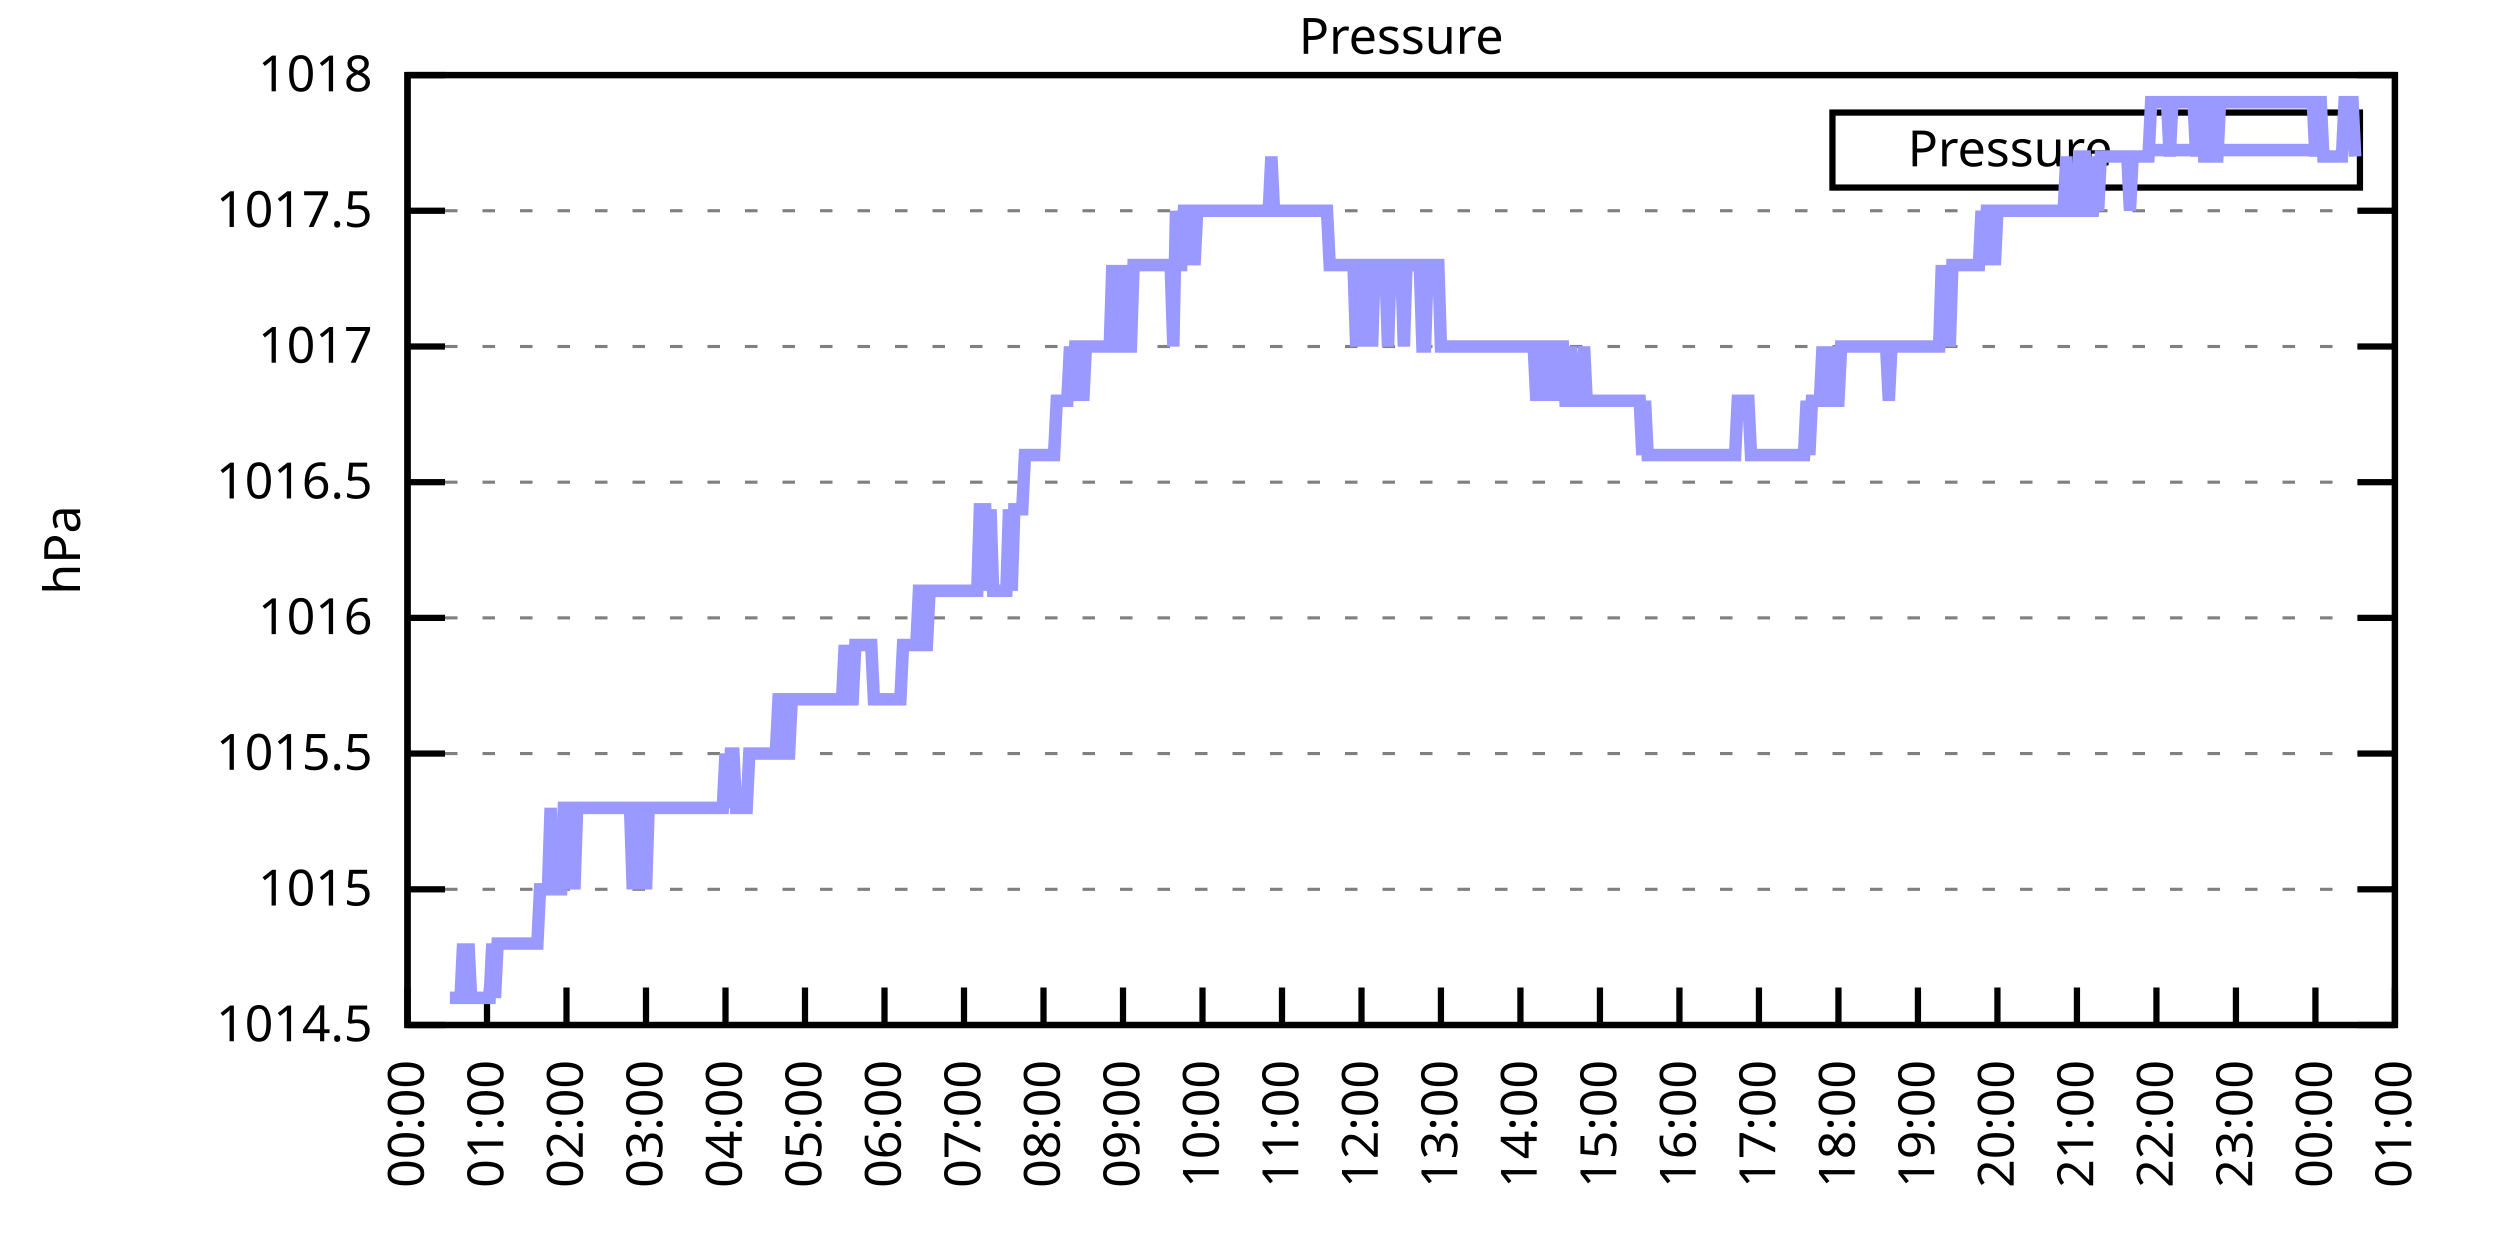
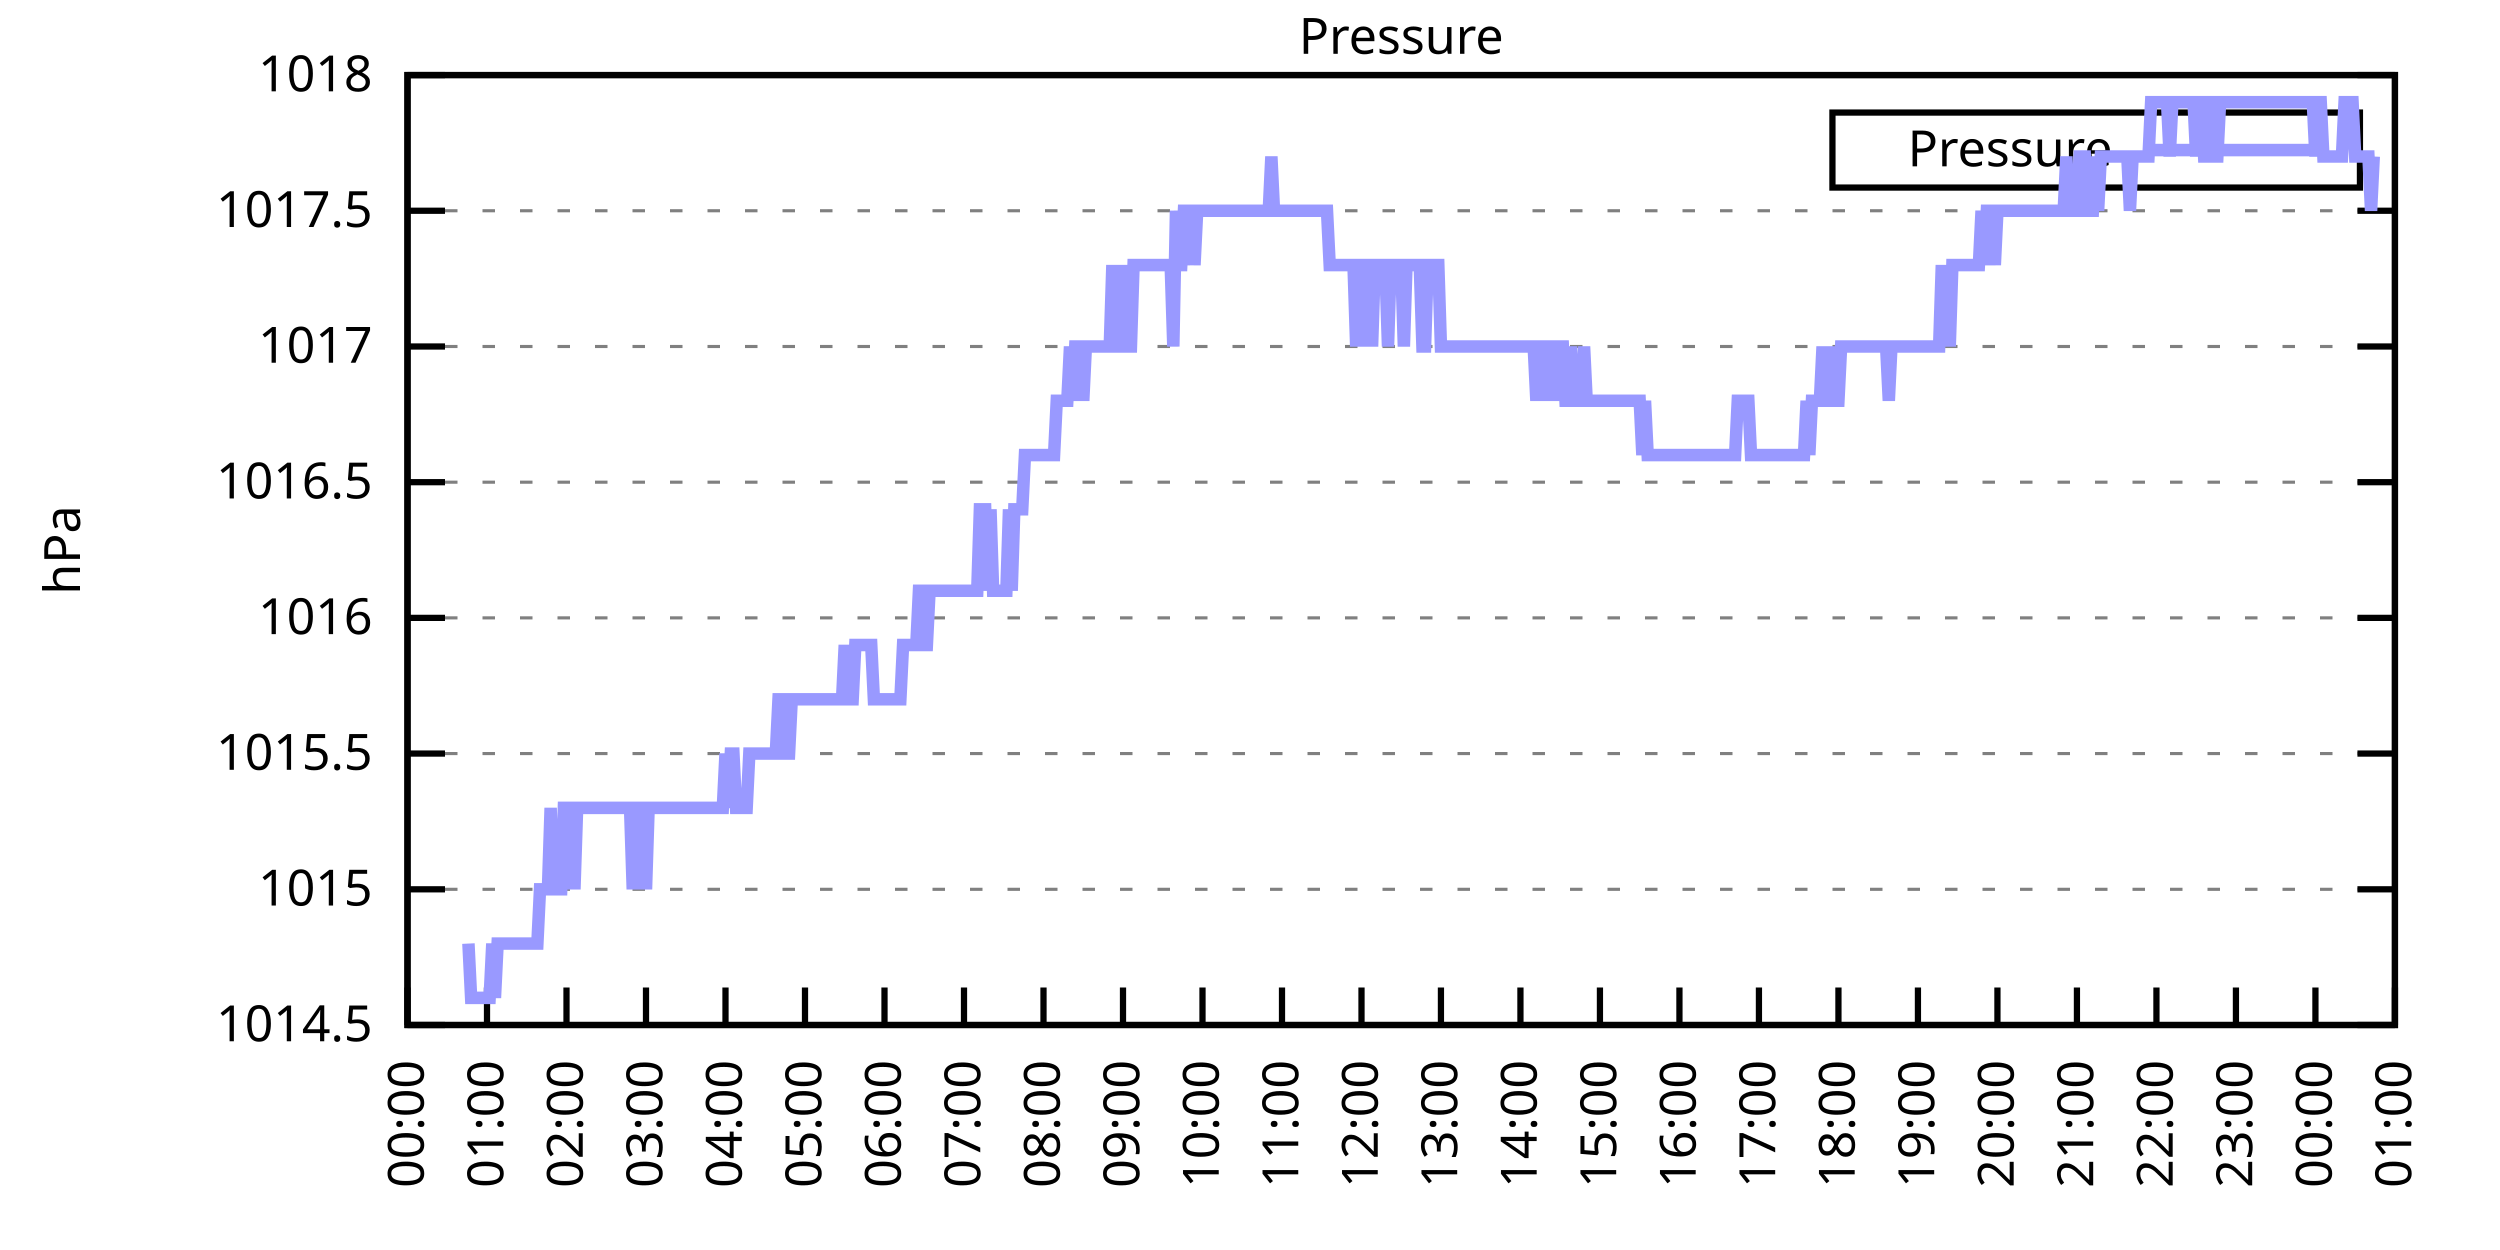
<svg xmlns="http://www.w3.org/2000/svg" xmlns:xlink="http://www.w3.org/1999/xlink" width="400" height="200" viewBox="0 0 400 200">
  <g id="gnuplot_canvas">
    <rect x="0" y="0" width="400" height="200" fill="none" />
    <defs>
      <circle id="gpDot" r="0.5" stroke-width="0.5" stroke="currentColor" />
      <path id="gpPt0" stroke-width="0.333" stroke="currentColor" d="M-1,0 h2 M0,-1 v2" />
      <path id="gpPt1" stroke-width="0.333" stroke="currentColor" d="M-1,-1 L1,1 M1,-1 L-1,1" />
      <path id="gpPt2" stroke-width="0.333" stroke="currentColor" d="M-1,0 L1,0 M0,-1 L0,1 M-1,-1 L1,1 M-1,1 L1,-1" />
      <rect id="gpPt3" stroke-width="0.333" stroke="currentColor" x="-1" y="-1" width="2" height="2" />
      <rect id="gpPt4" stroke-width="0.333" stroke="currentColor" fill="currentColor" x="-1" y="-1" width="2" height="2" />
      <circle id="gpPt5" stroke-width="0.333" stroke="currentColor" cx="0" cy="0" r="1" />
      <use xlink:href="#gpPt5" id="gpPt6" fill="currentColor" stroke="none" />
      <path id="gpPt7" stroke-width="0.333" stroke="currentColor" d="M0,-1.33 L-1.33,0.67 L1.33,0.67 z" />
      <use xlink:href="#gpPt7" id="gpPt8" fill="currentColor" stroke="none" />
      <use xlink:href="#gpPt7" id="gpPt9" stroke="currentColor" transform="rotate(180)" />
      <use xlink:href="#gpPt9" id="gpPt10" fill="currentColor" stroke="none" />
      <use xlink:href="#gpPt3" id="gpPt11" stroke="currentColor" transform="rotate(45)" />
      <use xlink:href="#gpPt11" id="gpPt12" fill="currentColor" stroke="none" />
      <path id="gpPt13" stroke-width="0.333" stroke="currentColor" d="M0,1.330 L1.265,0.411 L0.782,-1.067 L-0.782,-1.076 L-1.265,0.411 z" />
      <use xlink:href="#gpPt13" id="gpPt14" fill="currentColor" stroke="none" />
      <filter id="textbox" filterUnits="objectBoundingBox" x="0" y="0" height="1" width="1">
        <feFlood flood-color="white" flood-opacity="1" result="bgnd" />
        <feComposite in="SourceGraphic" in2="bgnd" operator="atop" />
      </filter>
      <filter id="greybox" filterUnits="objectBoundingBox" x="0" y="0" height="1" width="1">
        <feFlood flood-color="lightgrey" flood-opacity="1" result="grey" />
        <feComposite in="SourceGraphic" in2="grey" operator="atop" />
      </filter>
    </defs>
    <g fill="none" color="white" stroke="currentColor" stroke-width="1.00" stroke-linecap="butt" stroke-linejoin="miter">
</g>
    <g fill="none" color="black" stroke="currentColor" stroke-width="1.00" stroke-linecap="butt" stroke-linejoin="miter">
      <g stroke="none" shape-rendering="crispEdges">
        <polygon fill="rgb(255, 255, 255)" points="65.20,164.00 383.18,164.00 383.18,12.02 65.20,12.02 " />
      </g>
    </g>
    <g fill="none" color="black" stroke="currentColor" stroke-width="1.00" stroke-linecap="butt" stroke-linejoin="miter">
</g>
    <g fill="none" color="black" stroke="black" stroke-width="0.50" stroke-linecap="butt" stroke-linejoin="miter">
</g>
    <g fill="none" color="gray" stroke="currentColor" stroke-width="0.50" stroke-linecap="butt" stroke-linejoin="miter">
      <path stroke="gray" stroke-dasharray="2,4" class="gridline" d="M65.20,164.00 L383.19,164.00  " />
    </g>
    <g fill="none" color="gray" stroke="gray" stroke-width="1.00" stroke-linecap="butt" stroke-linejoin="miter">
</g>
    <g fill="none" color="black" stroke="currentColor" stroke-width="1.00" stroke-linecap="butt" stroke-linejoin="miter">
      <path stroke="black" d="M65.20,164.00 L71.20,164.00 M383.19,164.00 L377.19,164.00  " />
      <g transform="translate(59.60,166.60)" stroke="none" fill="black" font-family="Sans" font-size="8.00" text-anchor="end">
        <text>
          <tspan font-family="Sans"> 1014.5</tspan>
        </text>
      </g>
    </g>
    <g fill="none" color="black" stroke="currentColor" stroke-width="1.00" stroke-linecap="butt" stroke-linejoin="miter">
</g>
    <g fill="none" color="black" stroke="black" stroke-width="0.50" stroke-linecap="butt" stroke-linejoin="miter">
</g>
    <g fill="none" color="gray" stroke="currentColor" stroke-width="0.50" stroke-linecap="butt" stroke-linejoin="miter">
      <path stroke="gray" stroke-dasharray="2,4" class="gridline" d="M65.20,142.29 L383.19,142.29  " />
    </g>
    <g fill="none" color="gray" stroke="gray" stroke-width="1.00" stroke-linecap="butt" stroke-linejoin="miter">
</g>
    <g fill="none" color="black" stroke="currentColor" stroke-width="1.00" stroke-linecap="butt" stroke-linejoin="miter">
      <path stroke="black" d="M65.20,142.29 L71.20,142.29 M383.19,142.29 L377.19,142.29  " />
      <g transform="translate(59.60,144.89)" stroke="none" fill="black" font-family="Sans" font-size="8.00" text-anchor="end">
        <text>
          <tspan font-family="Sans"> 1015</tspan>
        </text>
      </g>
    </g>
    <g fill="none" color="black" stroke="currentColor" stroke-width="1.00" stroke-linecap="butt" stroke-linejoin="miter">
</g>
    <g fill="none" color="black" stroke="black" stroke-width="0.50" stroke-linecap="butt" stroke-linejoin="miter">
</g>
    <g fill="none" color="gray" stroke="currentColor" stroke-width="0.50" stroke-linecap="butt" stroke-linejoin="miter">
      <path stroke="gray" stroke-dasharray="2,4" class="gridline" d="M65.20,120.57 L383.19,120.57  " />
    </g>
    <g fill="none" color="gray" stroke="gray" stroke-width="1.00" stroke-linecap="butt" stroke-linejoin="miter">
</g>
    <g fill="none" color="black" stroke="currentColor" stroke-width="1.00" stroke-linecap="butt" stroke-linejoin="miter">
      <path stroke="black" d="M65.20,120.57 L71.20,120.57 M383.19,120.57 L377.19,120.57  " />
      <g transform="translate(59.60,123.17)" stroke="none" fill="black" font-family="Sans" font-size="8.00" text-anchor="end">
        <text>
          <tspan font-family="Sans"> 1015.5</tspan>
        </text>
      </g>
    </g>
    <g fill="none" color="black" stroke="currentColor" stroke-width="1.00" stroke-linecap="butt" stroke-linejoin="miter">
</g>
    <g fill="none" color="black" stroke="black" stroke-width="0.50" stroke-linecap="butt" stroke-linejoin="miter">
</g>
    <g fill="none" color="gray" stroke="currentColor" stroke-width="0.50" stroke-linecap="butt" stroke-linejoin="miter">
      <path stroke="gray" stroke-dasharray="2,4" class="gridline" d="M65.20,98.86 L383.19,98.86  " />
    </g>
    <g fill="none" color="gray" stroke="gray" stroke-width="1.00" stroke-linecap="butt" stroke-linejoin="miter">
</g>
    <g fill="none" color="black" stroke="currentColor" stroke-width="1.00" stroke-linecap="butt" stroke-linejoin="miter">
      <path stroke="black" d="M65.20,98.86 L71.20,98.86 M383.19,98.86 L377.19,98.86  " />
      <g transform="translate(59.60,101.46)" stroke="none" fill="black" font-family="Sans" font-size="8.00" text-anchor="end">
        <text>
          <tspan font-family="Sans"> 1016</tspan>
        </text>
      </g>
    </g>
    <g fill="none" color="black" stroke="currentColor" stroke-width="1.00" stroke-linecap="butt" stroke-linejoin="miter">
</g>
    <g fill="none" color="black" stroke="black" stroke-width="0.50" stroke-linecap="butt" stroke-linejoin="miter">
</g>
    <g fill="none" color="gray" stroke="currentColor" stroke-width="0.50" stroke-linecap="butt" stroke-linejoin="miter">
      <path stroke="gray" stroke-dasharray="2,4" class="gridline" d="M65.20,77.15 L383.19,77.15  " />
    </g>
    <g fill="none" color="gray" stroke="gray" stroke-width="1.00" stroke-linecap="butt" stroke-linejoin="miter">
</g>
    <g fill="none" color="black" stroke="currentColor" stroke-width="1.00" stroke-linecap="butt" stroke-linejoin="miter">
      <path stroke="black" d="M65.20,77.15 L71.20,77.15 M383.19,77.15 L377.19,77.15  " />
      <g transform="translate(59.60,79.75)" stroke="none" fill="black" font-family="Sans" font-size="8.00" text-anchor="end">
        <text>
          <tspan font-family="Sans"> 1016.5</tspan>
        </text>
      </g>
    </g>
    <g fill="none" color="black" stroke="currentColor" stroke-width="1.00" stroke-linecap="butt" stroke-linejoin="miter">
</g>
    <g fill="none" color="black" stroke="black" stroke-width="0.50" stroke-linecap="butt" stroke-linejoin="miter">
</g>
    <g fill="none" color="gray" stroke="currentColor" stroke-width="0.50" stroke-linecap="butt" stroke-linejoin="miter">
      <path stroke="gray" stroke-dasharray="2,4" class="gridline" d="M65.20,55.44 L383.19,55.44  " />
    </g>
    <g fill="none" color="gray" stroke="gray" stroke-width="1.00" stroke-linecap="butt" stroke-linejoin="miter">
</g>
    <g fill="none" color="black" stroke="currentColor" stroke-width="1.00" stroke-linecap="butt" stroke-linejoin="miter">
      <path stroke="black" d="M65.20,55.44 L71.20,55.44 M383.19,55.44 L377.19,55.44  " />
      <g transform="translate(59.60,58.04)" stroke="none" fill="black" font-family="Sans" font-size="8.00" text-anchor="end">
        <text>
          <tspan font-family="Sans"> 1017</tspan>
        </text>
      </g>
    </g>
    <g fill="none" color="black" stroke="currentColor" stroke-width="1.00" stroke-linecap="butt" stroke-linejoin="miter">
</g>
    <g fill="none" color="black" stroke="black" stroke-width="0.50" stroke-linecap="butt" stroke-linejoin="miter">
</g>
    <g fill="none" color="gray" stroke="currentColor" stroke-width="0.50" stroke-linecap="butt" stroke-linejoin="miter">
      <path stroke="gray" stroke-dasharray="2,4" class="gridline" d="M65.20,33.72 L383.19,33.72  " />
    </g>
    <g fill="none" color="gray" stroke="gray" stroke-width="1.00" stroke-linecap="butt" stroke-linejoin="miter">
</g>
    <g fill="none" color="black" stroke="currentColor" stroke-width="1.00" stroke-linecap="butt" stroke-linejoin="miter">
      <path stroke="black" d="M65.20,33.72 L71.20,33.72 M383.19,33.72 L377.19,33.72  " />
      <g transform="translate(59.60,36.32)" stroke="none" fill="black" font-family="Sans" font-size="8.00" text-anchor="end">
        <text>
          <tspan font-family="Sans"> 1017.5</tspan>
        </text>
      </g>
    </g>
    <g fill="none" color="black" stroke="currentColor" stroke-width="1.00" stroke-linecap="butt" stroke-linejoin="miter">
</g>
    <g fill="none" color="black" stroke="black" stroke-width="0.50" stroke-linecap="butt" stroke-linejoin="miter">
</g>
    <g fill="none" color="gray" stroke="currentColor" stroke-width="0.50" stroke-linecap="butt" stroke-linejoin="miter">
      <path stroke="gray" stroke-dasharray="2,4" class="gridline" d="M65.20,12.01 L383.19,12.01  " />
    </g>
    <g fill="none" color="gray" stroke="gray" stroke-width="1.00" stroke-linecap="butt" stroke-linejoin="miter">
</g>
    <g fill="none" color="black" stroke="currentColor" stroke-width="1.00" stroke-linecap="butt" stroke-linejoin="miter">
      <path stroke="black" d="M65.20,12.01 L71.20,12.01 M383.19,12.01 L377.19,12.01  " />
      <g transform="translate(59.60,14.61)" stroke="none" fill="black" font-family="Sans" font-size="8.00" text-anchor="end">
        <text>
          <tspan font-family="Sans"> 1018</tspan>
        </text>
      </g>
    </g>
    <g fill="none" color="black" stroke="currentColor" stroke-width="1.00" stroke-linecap="butt" stroke-linejoin="miter">
      <path stroke="black" d="M65.20,164.00 L65.20,158.00  " />
      <g transform="translate(67.80,169.60) rotate(270.00)" stroke="none" fill="black" font-family="Sans" font-size="8.00" text-anchor="end">
        <text>
          <tspan font-family="Sans">00:00</tspan>
        </text>
      </g>
    </g>
    <g fill="none" color="black" stroke="currentColor" stroke-width="1.00" stroke-linecap="butt" stroke-linejoin="miter">
      <path stroke="black" d="M77.92,164.00 L77.92,158.00  " />
      <g transform="translate(80.52,169.60) rotate(270.00)" stroke="none" fill="black" font-family="Sans" font-size="8.00" text-anchor="end">
        <text>
          <tspan font-family="Sans">01:00</tspan>
        </text>
      </g>
    </g>
    <g fill="none" color="black" stroke="currentColor" stroke-width="1.00" stroke-linecap="butt" stroke-linejoin="miter">
      <path stroke="black" d="M90.64,164.00 L90.64,158.00  " />
      <g transform="translate(93.24,169.60) rotate(270.00)" stroke="none" fill="black" font-family="Sans" font-size="8.00" text-anchor="end">
        <text>
          <tspan font-family="Sans">02:00</tspan>
        </text>
      </g>
    </g>
    <g fill="none" color="black" stroke="currentColor" stroke-width="1.00" stroke-linecap="butt" stroke-linejoin="miter">
      <path stroke="black" d="M103.36,164.00 L103.36,158.00  " />
      <g transform="translate(105.96,169.60) rotate(270.00)" stroke="none" fill="black" font-family="Sans" font-size="8.00" text-anchor="end">
        <text>
          <tspan font-family="Sans">03:00</tspan>
        </text>
      </g>
    </g>
    <g fill="none" color="black" stroke="currentColor" stroke-width="1.00" stroke-linecap="butt" stroke-linejoin="miter">
      <path stroke="black" d="M116.08,164.00 L116.08,158.00  " />
      <g transform="translate(118.68,169.60) rotate(270.00)" stroke="none" fill="black" font-family="Sans" font-size="8.00" text-anchor="end">
        <text>
          <tspan font-family="Sans">04:00</tspan>
        </text>
      </g>
    </g>
    <g fill="none" color="black" stroke="currentColor" stroke-width="1.00" stroke-linecap="butt" stroke-linejoin="miter">
      <path stroke="black" d="M128.80,164.00 L128.80,158.00  " />
      <g transform="translate(131.40,169.60) rotate(270.00)" stroke="none" fill="black" font-family="Sans" font-size="8.00" text-anchor="end">
        <text>
          <tspan font-family="Sans">05:00</tspan>
        </text>
      </g>
    </g>
    <g fill="none" color="black" stroke="currentColor" stroke-width="1.00" stroke-linecap="butt" stroke-linejoin="miter">
      <path stroke="black" d="M141.52,164.00 L141.52,158.00  " />
      <g transform="translate(144.12,169.60) rotate(270.00)" stroke="none" fill="black" font-family="Sans" font-size="8.00" text-anchor="end">
        <text>
          <tspan font-family="Sans">06:00</tspan>
        </text>
      </g>
    </g>
    <g fill="none" color="black" stroke="currentColor" stroke-width="1.00" stroke-linecap="butt" stroke-linejoin="miter">
      <path stroke="black" d="M154.24,164.00 L154.24,158.00  " />
      <g transform="translate(156.84,169.60) rotate(270.00)" stroke="none" fill="black" font-family="Sans" font-size="8.00" text-anchor="end">
        <text>
          <tspan font-family="Sans">07:00</tspan>
        </text>
      </g>
    </g>
    <g fill="none" color="black" stroke="currentColor" stroke-width="1.00" stroke-linecap="butt" stroke-linejoin="miter">
      <path stroke="black" d="M166.96,164.00 L166.96,158.00  " />
      <g transform="translate(169.56,169.60) rotate(270.00)" stroke="none" fill="black" font-family="Sans" font-size="8.00" text-anchor="end">
        <text>
          <tspan font-family="Sans">08:00</tspan>
        </text>
      </g>
    </g>
    <g fill="none" color="black" stroke="currentColor" stroke-width="1.00" stroke-linecap="butt" stroke-linejoin="miter">
      <path stroke="black" d="M179.68,164.00 L179.68,158.00  " />
      <g transform="translate(182.28,169.60) rotate(270.00)" stroke="none" fill="black" font-family="Sans" font-size="8.00" text-anchor="end">
        <text>
          <tspan font-family="Sans">09:00</tspan>
        </text>
      </g>
    </g>
    <g fill="none" color="black" stroke="currentColor" stroke-width="1.00" stroke-linecap="butt" stroke-linejoin="miter">
      <path stroke="black" d="M192.40,164.00 L192.40,158.00  " />
      <g transform="translate(195.00,169.60) rotate(270.00)" stroke="none" fill="black" font-family="Sans" font-size="8.00" text-anchor="end">
        <text>
          <tspan font-family="Sans">10:00</tspan>
        </text>
      </g>
    </g>
    <g fill="none" color="black" stroke="currentColor" stroke-width="1.00" stroke-linecap="butt" stroke-linejoin="miter">
      <path stroke="black" d="M205.12,164.00 L205.12,158.00  " />
      <g transform="translate(207.72,169.60) rotate(270.00)" stroke="none" fill="black" font-family="Sans" font-size="8.00" text-anchor="end">
        <text>
          <tspan font-family="Sans">11:00</tspan>
        </text>
      </g>
    </g>
    <g fill="none" color="black" stroke="currentColor" stroke-width="1.00" stroke-linecap="butt" stroke-linejoin="miter">
      <path stroke="black" d="M217.84,164.00 L217.84,158.00  " />
      <g transform="translate(220.44,169.60) rotate(270.00)" stroke="none" fill="black" font-family="Sans" font-size="8.00" text-anchor="end">
        <text>
          <tspan font-family="Sans">12:00</tspan>
        </text>
      </g>
    </g>
    <g fill="none" color="black" stroke="currentColor" stroke-width="1.00" stroke-linecap="butt" stroke-linejoin="miter">
      <path stroke="black" d="M230.55,164.00 L230.55,158.00  " />
      <g transform="translate(233.15,169.60) rotate(270.00)" stroke="none" fill="black" font-family="Sans" font-size="8.00" text-anchor="end">
        <text>
          <tspan font-family="Sans">13:00</tspan>
        </text>
      </g>
    </g>
    <g fill="none" color="black" stroke="currentColor" stroke-width="1.00" stroke-linecap="butt" stroke-linejoin="miter">
      <path stroke="black" d="M243.27,164.00 L243.27,158.00  " />
      <g transform="translate(245.87,169.60) rotate(270.00)" stroke="none" fill="black" font-family="Sans" font-size="8.00" text-anchor="end">
        <text>
          <tspan font-family="Sans">14:00</tspan>
        </text>
      </g>
    </g>
    <g fill="none" color="black" stroke="currentColor" stroke-width="1.00" stroke-linecap="butt" stroke-linejoin="miter">
      <path stroke="black" d="M255.99,164.00 L255.99,158.00  " />
      <g transform="translate(258.59,169.60) rotate(270.00)" stroke="none" fill="black" font-family="Sans" font-size="8.00" text-anchor="end">
        <text>
          <tspan font-family="Sans">15:00</tspan>
        </text>
      </g>
    </g>
    <g fill="none" color="black" stroke="currentColor" stroke-width="1.00" stroke-linecap="butt" stroke-linejoin="miter">
      <path stroke="black" d="M268.71,164.00 L268.71,158.00  " />
      <g transform="translate(271.31,169.60) rotate(270.00)" stroke="none" fill="black" font-family="Sans" font-size="8.00" text-anchor="end">
        <text>
          <tspan font-family="Sans">16:00</tspan>
        </text>
      </g>
    </g>
    <g fill="none" color="black" stroke="currentColor" stroke-width="1.00" stroke-linecap="butt" stroke-linejoin="miter">
      <path stroke="black" d="M281.43,164.00 L281.43,158.00  " />
      <g transform="translate(284.03,169.60) rotate(270.00)" stroke="none" fill="black" font-family="Sans" font-size="8.00" text-anchor="end">
        <text>
          <tspan font-family="Sans">17:00</tspan>
        </text>
      </g>
    </g>
    <g fill="none" color="black" stroke="currentColor" stroke-width="1.00" stroke-linecap="butt" stroke-linejoin="miter">
      <path stroke="black" d="M294.15,164.00 L294.15,158.00  " />
      <g transform="translate(296.75,169.60) rotate(270.00)" stroke="none" fill="black" font-family="Sans" font-size="8.00" text-anchor="end">
        <text>
          <tspan font-family="Sans">18:00</tspan>
        </text>
      </g>
    </g>
    <g fill="none" color="black" stroke="currentColor" stroke-width="1.00" stroke-linecap="butt" stroke-linejoin="miter">
      <path stroke="black" d="M306.87,164.00 L306.87,158.00  " />
      <g transform="translate(309.47,169.60) rotate(270.00)" stroke="none" fill="black" font-family="Sans" font-size="8.00" text-anchor="end">
        <text>
          <tspan font-family="Sans">19:00</tspan>
        </text>
      </g>
    </g>
    <g fill="none" color="black" stroke="currentColor" stroke-width="1.00" stroke-linecap="butt" stroke-linejoin="miter">
      <path stroke="black" d="M319.59,164.00 L319.59,158.00  " />
      <g transform="translate(322.19,169.60) rotate(270.00)" stroke="none" fill="black" font-family="Sans" font-size="8.00" text-anchor="end">
        <text>
          <tspan font-family="Sans">20:00</tspan>
        </text>
      </g>
    </g>
    <g fill="none" color="black" stroke="currentColor" stroke-width="1.00" stroke-linecap="butt" stroke-linejoin="miter">
      <path stroke="black" d="M332.31,164.00 L332.31,158.00  " />
      <g transform="translate(334.91,169.60) rotate(270.00)" stroke="none" fill="black" font-family="Sans" font-size="8.00" text-anchor="end">
        <text>
          <tspan font-family="Sans">21:00</tspan>
        </text>
      </g>
    </g>
    <g fill="none" color="black" stroke="currentColor" stroke-width="1.00" stroke-linecap="butt" stroke-linejoin="miter">
      <path stroke="black" d="M345.03,164.00 L345.03,158.00  " />
      <g transform="translate(347.63,169.60) rotate(270.00)" stroke="none" fill="black" font-family="Sans" font-size="8.00" text-anchor="end">
        <text>
          <tspan font-family="Sans">22:00</tspan>
        </text>
      </g>
    </g>
    <g fill="none" color="black" stroke="currentColor" stroke-width="1.00" stroke-linecap="butt" stroke-linejoin="miter">
      <path stroke="black" d="M357.75,164.00 L357.75,158.00  " />
      <g transform="translate(360.35,169.60) rotate(270.00)" stroke="none" fill="black" font-family="Sans" font-size="8.00" text-anchor="end">
        <text>
          <tspan font-family="Sans">23:00</tspan>
        </text>
      </g>
    </g>
    <g fill="none" color="black" stroke="currentColor" stroke-width="1.00" stroke-linecap="butt" stroke-linejoin="miter">
      <path stroke="black" d="M370.47,164.00 L370.47,158.00  " />
      <g transform="translate(373.07,169.60) rotate(270.00)" stroke="none" fill="black" font-family="Sans" font-size="8.00" text-anchor="end">
        <text>
          <tspan font-family="Sans">00:00</tspan>
        </text>
      </g>
    </g>
    <g fill="none" color="black" stroke="currentColor" stroke-width="1.00" stroke-linecap="butt" stroke-linejoin="miter">
      <path stroke="black" d="M383.19,164.00 L383.19,158.00  " />
      <g transform="translate(385.79,169.60) rotate(270.00)" stroke="none" fill="black" font-family="Sans" font-size="8.00" text-anchor="end">
        <text>
          <tspan font-family="Sans">01:00</tspan>
        </text>
      </g>
    </g>
    <g fill="none" color="black" stroke="currentColor" stroke-width="1.00" stroke-linecap="butt" stroke-linejoin="miter">
</g>
    <g fill="none" color="black" stroke="currentColor" stroke-width="1.00" stroke-linecap="butt" stroke-linejoin="miter">
      <path stroke="black" d="M65.20,12.01 L65.20,164.00 L383.19,164.00 L383.19,12.01 L65.20,12.01 Z  " />
    </g>
    <g fill="none" color="black" stroke="currentColor" stroke-width="1.00" stroke-linecap="butt" stroke-linejoin="miter">
</g>
    <g fill="none" color="black" stroke="currentColor" stroke-width="1.00" stroke-linecap="butt" stroke-linejoin="miter">
      <path stroke="black" d="M293.19,30.01 L293.19,18.01 L377.59,18.01 L377.59,30.01 L293.19,30.01 Z  " />
    </g>
    <g id="Pressure_plot_1">
      <g fill="none" color="white" stroke="black" stroke-width="2.00" stroke-linecap="butt" stroke-linejoin="miter">
</g>
      <g fill="none" color="black" stroke="currentColor" stroke-width="2.00" stroke-linecap="butt" stroke-linejoin="miter">
        <g transform="translate(337.99,26.61)" stroke="none" fill="black" font-family="Sans" font-size="8.00" text-anchor="end">
          <text>
            <tspan font-family="Sans">Pressure</tspan>
          </text>
        </g>
      </g>
      <g fill="none" color="black" stroke="currentColor" stroke-width="2.00" stroke-linecap="butt" stroke-linejoin="miter">
-         <path stroke="rgb(153, 153, 255)" d="M343.59,24.01 L371.99,24.01 M71.98,159.66 L72.41,159.66 L72.83,159.66 L73.26,159.66 L73.68,159.66 L74.10,150.97   L74.53,159.66 L74.95,150.97 L75.38,159.66 L75.80,159.66 L76.22,159.66 L76.65,159.66 L77.07,159.66 L77.50,159.66   L77.92,159.66 L78.34,159.66 L78.77,150.97 L79.19,159.66 L79.62,150.97 L80.04,150.97 L80.46,150.97 L80.89,150.97   L81.31,150.97 L81.74,150.97 L82.16,150.97 L82.58,150.97 L83.01,150.97 L83.43,150.97 L83.86,150.97 L84.28,150.97   L84.70,150.97 L85.13,150.97 L85.55,150.97 L85.98,150.97 L86.40,142.29 L86.82,142.29 L87.25,142.29 L87.67,142.29   L88.10,129.26 L88.52,142.29 L88.94,142.29 L89.37,142.29 L89.79,142.29 L90.22,129.26 L90.64,129.26 L91.06,142.29   L91.49,129.26 L91.91,142.29 L92.34,129.26 L92.76,129.26 L93.18,129.26 L93.61,129.26 L94.03,129.26 L94.46,129.26   L94.88,129.26 L95.30,129.26 L95.73,129.26 L96.15,129.26 L96.58,129.26 L97.00,129.26 L97.42,129.26 L97.85,129.26   L98.27,129.26 L98.69,129.26 L99.12,129.26 L99.54,129.26 L99.97,129.26 L100.39,129.26 L100.81,129.26 L101.24,142.29   L101.66,129.26 L102.09,129.26 L102.51,142.29 L102.93,129.26 L103.36,142.29 L103.78,129.26 L104.21,129.26 L104.63,129.26   L105.05,129.26 L105.48,129.26 L105.90,129.26 L106.33,129.26 L106.75,129.26 L107.17,129.26 L107.60,129.26 L108.02,129.26   L108.45,129.26 L108.87,129.26 L109.29,129.26 L109.72,129.26 L110.14,129.26 L110.57,129.26 L110.99,129.26 L111.41,129.26   L111.84,129.26 L112.26,129.26 L112.69,129.26 L113.11,129.26 L113.53,129.26 L113.96,129.26 L114.38,129.26 L114.81,129.26   L115.23,129.26 L115.65,129.26 L116.08,120.57 L116.50,129.26 L116.93,120.57 L117.35,120.57 L117.77,129.26 L118.20,129.26   L118.62,129.26 L119.05,129.26 L119.47,129.26 L119.89,120.57 L120.32,120.57 L120.74,120.57 L121.17,120.57 L121.59,120.57   L122.01,120.57 L122.44,120.57 L122.86,120.57 L123.29,120.57 L123.71,120.57 L124.13,120.57 L124.56,111.89 L124.98,111.89   L125.41,111.89 L125.83,120.57 L126.25,120.57 L126.68,111.89 L127.10,111.89 L127.53,111.89 L127.95,111.89 L128.37,111.89   L128.80,111.89 L129.22,111.89 L129.65,111.89 L130.07,111.89 L130.49,111.89 L130.92,111.89 L131.34,111.89 L131.77,111.89   L132.19,111.89 L132.61,111.89 L133.04,111.89 L133.46,111.89 L133.89,111.89 L134.31,111.89 L134.73,111.89 L135.16,103.20   L135.58,111.89 L136.01,111.89 L136.43,111.89 L136.85,103.20 L137.28,103.20 L137.70,103.20 L138.13,103.20 L138.55,103.20   L138.97,103.20 L139.40,103.20 L139.82,111.89 L140.25,111.89 L140.67,111.89 L141.09,111.89 L141.52,111.89 L141.94,111.89   L142.37,111.89 L142.79,111.89 L143.21,111.89 L143.64,111.89 L144.06,111.89 L144.49,103.20 L144.91,103.20 L145.33,103.20   L145.76,103.20 L146.18,103.20 L146.61,103.20 L147.03,94.52 L147.45,94.52 L147.88,103.20 L148.30,103.20 L148.73,94.52   L149.15,94.52 L149.57,94.52 L150.00,94.52 L150.42,94.52 L150.85,94.52 L151.27,94.52 L151.69,94.52 L152.12,94.52   L152.54,94.52 L152.97,94.52 L153.39,94.52 L153.81,94.52 L154.24,94.52 L154.66,94.52 L155.09,94.52 L155.51,94.52   L155.93,94.52 L156.36,94.52 L156.78,81.49 L157.21,81.49 L157.63,81.49 L158.05,94.52 L158.48,81.49 L158.90,94.52   L159.33,94.52 L159.75,94.52 L160.17,94.52 L160.60,94.52 L161.02,94.52 L161.44,81.49 L161.87,94.52 L162.29,81.49   L162.72,81.49 L163.14,81.49 L163.56,81.49 L163.99,72.81 L164.41,72.81 L164.84,72.81 L165.26,72.81 L165.68,72.81   L166.11,72.81 L166.53,72.81 L166.96,72.81 L167.38,72.81 L167.80,72.81 L168.23,72.81 L168.65,72.81 L169.08,64.12   L169.50,64.12 L169.92,64.12 L170.35,64.12 L170.77,64.12 L171.20,55.44 L171.62,64.12 L172.04,55.44 L172.47,55.44   L172.89,55.44 L173.32,64.12 L173.74,55.44 L174.16,55.44 L174.59,55.44 L175.01,55.44 L175.44,55.44 L175.86,55.44   L176.28,55.44 L176.71,55.44 L177.13,55.44 L177.56,55.44 L177.98,42.41 L178.40,55.44 L178.83,55.44 L179.25,55.44   L179.68,42.41 L180.10,55.44 L180.52,55.44 L180.95,55.44 L181.37,42.41 L181.80,42.41 L182.22,42.41 L182.64,42.41   L183.07,42.41 L183.49,42.41 L183.92,42.41 L184.34,42.41 L184.76,42.41 L185.19,42.41 L185.61,42.41 L186.04,42.41   L186.46,42.41 L186.88,42.41 L187.31,42.41 L187.73,55.44 L188.16,33.72 L188.58,42.41 L189.00,42.41 L189.43,33.72   L189.85,33.72 L190.28,42.41 L190.70,33.72 L191.12,42.41 L191.55,33.72 L191.97,33.72 L192.40,33.72 L192.82,33.72   L193.24,33.72 L193.67,33.72 L194.09,33.72 L194.52,33.72 L194.94,33.72 L195.36,33.72 L195.79,33.72 L196.21,33.72   L196.64,33.72 L197.06,33.72 L197.48,33.72 L197.91,33.72 L198.33,33.72 L198.76,33.72 L199.18,33.72 L199.60,33.72   L200.03,33.72 L200.45,33.72 L200.88,33.72 L201.30,33.72 L201.72,33.72 L202.15,33.72 L202.57,33.72 L203.00,33.72   L203.42,25.04 L203.84,33.72 L204.27,33.72 L204.69,33.72 L205.12,33.72 L205.54,33.72 L205.96,33.72 L206.39,33.72   L206.81,33.72 L207.24,33.72 L207.66,33.72 L208.08,33.72 L208.51,33.72 L208.93,33.72 L209.36,33.72 L209.78,33.72   L210.20,33.72 L210.63,33.72 L211.05,33.72 L211.48,33.72 L211.90,33.72 L212.32,33.72 L212.75,42.41 L213.17,42.41   L213.60,42.41 L214.02,42.41 L214.44,42.41 L214.87,42.41 L215.29,42.41 L215.72,42.41 L216.14,42.41 L216.56,42.41   L216.99,55.44 L217.41,42.41 L217.84,42.41 L218.26,55.44 L218.68,42.41 L219.11,42.41 L219.53,55.44 L219.96,42.41   L220.38,42.41 L220.80,42.41 L221.23,42.41 L221.65,42.41 L222.08,55.44 L222.50,42.41 L222.92,42.41 L223.35,42.41   L223.77,42.41 L224.20,42.41 L224.62,55.44 L225.04,42.41 L225.47,42.41 L225.89,42.41 L226.31,42.41 L226.74,42.41   L227.16,42.41 L227.59,55.44 L228.01,55.44 L228.43,42.41 L228.86,42.41 L229.28,42.41 L229.71,42.41 L230.13,42.41   L230.55,55.44 L230.98,55.44 L231.40,55.44 L231.83,55.44 L232.25,55.44 L232.67,55.44 L233.10,55.44 L233.52,55.44   L233.95,55.44 L234.37,55.44 L234.79,55.44 L235.22,55.44 L235.64,55.44 L236.07,55.44 L236.49,55.44 L236.91,55.44   L237.34,55.44 L237.76,55.44 L238.19,55.44 L238.61,55.44 L239.03,55.44 L239.46,55.44 L239.88,55.44 L240.31,55.44   L240.73,55.44 L241.15,55.44 L241.58,55.44 L242.00,55.44 L242.43,55.44 L242.85,55.44 L243.27,55.44 L243.70,55.44   L244.12,55.44 L244.55,55.44 L244.97,55.44 L245.39,55.44 L245.82,64.12 L246.24,55.44 L246.67,55.44 L247.09,55.44   L247.51,64.12 L247.94,55.44 L248.36,55.44 L248.79,55.44 L249.21,64.12 L249.63,55.44 L250.06,55.44 L250.48,64.12   L250.91,64.12 L251.33,55.44 L251.75,64.12 L252.18,64.12 L252.60,64.12 L253.03,64.12 L253.45,55.44 L253.87,64.12   L254.30,64.12 L254.72,64.12 L255.15,64.12 L255.57,64.12 L255.99,64.12 L256.42,64.12 L256.84,64.12 L257.27,64.12   L257.69,64.12 L258.11,64.12 L258.54,64.12 L258.96,64.12 L259.39,64.12 L259.81,64.12 L260.23,64.12 L260.66,64.12   L261.08,64.12 L261.51,64.12 L261.93,64.12 L262.35,64.12 L262.78,72.81 L263.20,64.12 L263.63,72.81 L264.05,72.81   L264.47,72.81 L264.90,72.81 L265.32,72.81 L265.75,72.81 L266.17,72.81 L266.59,72.81 L267.02,72.81 L267.44,72.81   L267.87,72.81 L268.29,72.81 L268.71,72.81 L269.14,72.81 L269.56,72.81 L269.99,72.81 L270.41,72.81 L270.83,72.81   L271.26,72.81 L271.68,72.81 L272.11,72.81 L272.53,72.81 L272.95,72.81 L273.38,72.81 L273.80,72.81 L274.23,72.81   L274.65,72.81 L275.07,72.81 L275.50,72.81 L275.92,72.81 L276.35,72.81 L276.77,72.81 L277.19,72.81 L277.62,72.81   L278.04,64.12 L278.47,64.12 L278.89,64.12 L279.31,64.12 L279.74,64.12 L280.16,72.81 L280.59,72.81 L281.01,72.81   L281.43,72.81 L281.86,72.81 L282.28,72.81 L282.71,72.81 L283.13,72.81 L283.55,72.81 L283.98,72.81 L284.40,72.81   L284.83,72.81 L285.25,72.81 L285.67,72.81 L286.10,72.81 L286.52,72.81 L286.95,72.81 L287.37,72.81 L287.79,72.81   L288.22,72.81 L288.64,72.81 L289.06,64.12 L289.49,72.81 L289.91,64.12 L290.34,64.12 L290.76,64.12 L291.18,64.12   L291.61,55.44 L292.03,64.12 L292.46,64.12 L292.88,64.12 L293.30,55.44 L293.73,64.12 L294.15,64.12 L294.58,55.44   L295.00,55.44 L295.42,55.44 L295.85,55.44 L296.27,55.44 L296.70,55.44 L297.12,55.44 L297.54,55.44 L297.97,55.44   L298.39,55.44 L298.82,55.44 L299.24,55.44 L299.66,55.44 L300.09,55.44 L300.51,55.44 L300.94,55.44 L301.36,55.44   L301.78,55.44 L302.21,64.12 L302.63,55.44 L303.06,55.44 L303.48,55.44 L303.90,55.44 L304.33,55.44 L304.75,55.44   L305.18,55.44 L305.60,55.44 L306.02,55.44 L306.45,55.44 L306.87,55.44 L307.30,55.44 L307.72,55.44 L308.14,55.44   L308.57,55.44 L308.99,55.44 L309.42,55.44 L309.84,55.44 L310.26,55.44 L310.69,42.41 L311.11,55.44 L311.54,42.41   L311.96,55.44 L312.38,42.41 L312.81,42.41 L313.23,42.41 L313.66,42.41 L314.08,42.41 L314.50,42.41 L314.93,42.41   L315.35,42.41 L315.78,42.41 L316.20,42.41 L316.62,42.41 L317.05,33.72 L317.47,42.41 L317.90,33.72 L318.32,33.72   L318.74,33.72 L319.17,42.41 L319.59,33.72 L320.02,33.72 L320.44,33.72 L320.86,33.72 L321.29,33.72 L321.71,33.72   L322.14,33.72 L322.56,33.72 L322.98,33.72 L323.41,33.72 L323.83,33.72 L324.26,33.72 L324.68,33.72 L325.10,33.72   L325.53,33.72 L325.95,33.72 L326.38,33.72 L326.80,33.72 L327.22,33.72 L327.65,33.72 L328.07,33.72 L328.50,33.72   L328.92,33.72 L329.34,33.72 L329.77,33.72 L330.19,33.72 L330.62,25.04 L331.04,33.72 L331.46,33.72 L331.89,33.72   L332.31,33.72 L332.74,25.04 L333.16,25.04 L333.58,25.04 L334.01,33.72 L334.43,33.72 L334.86,33.72 L335.28,25.04   L335.70,33.72 L336.13,25.04 L336.55,25.04 L336.98,25.04 L337.40,25.04 L337.82,25.04 L338.25,25.04 L338.67,25.04   L339.10,25.04 L339.52,25.04 L339.94,25.04 L340.37,25.04 L340.79,33.72 L341.22,25.04 L341.64,25.04 L342.06,25.04   L342.49,25.04 L342.91,25.04 L343.34,25.04 L343.76,25.04 L344.18,16.35 L344.61,16.35 L345.03,16.35 L345.46,16.35   L345.88,16.35 L346.30,16.35 L346.73,16.35 L347.15,25.04 L347.58,16.35 L348.00,16.35 L348.42,16.35 L348.85,16.35   L349.27,16.35 L349.70,16.35 L350.12,16.35 L350.54,16.35 L350.97,16.35 L351.39,25.04 L351.81,16.35 L352.24,16.35   L352.66,25.04 L353.09,25.04 L353.51,16.35 L353.93,16.35 L354.36,25.04 L354.78,25.04 L355.21,16.35 L355.63,16.35   L356.05,16.35 L356.48,16.35 L356.90,16.35 L357.33,16.35 L357.75,16.35 L358.17,16.35 L358.60,16.35 L359.02,16.35   L359.45,16.35 L359.87,16.35 L360.29,16.35 L360.72,16.35 L361.14,16.35 L361.57,16.35 L361.99,16.35 L362.41,16.35   L362.84,16.35 L363.26,16.35 L363.69,16.35 L364.11,16.35 L364.53,16.35 L364.96,16.35 L365.38,16.35 L365.81,16.35   L366.23,16.35 L366.65,16.35 L367.08,16.35 L367.50,16.35 L367.93,16.35 L368.35,16.35 L368.77,16.35 L369.20,16.35   L369.62,16.35 L370.05,16.35 L370.47,25.04 L370.89,16.35 L371.32,16.35 L371.74,25.04 L372.17,25.04 L372.59,25.04   L373.01,25.04 L373.44,25.04 L373.86,25.04 L374.29,25.04 L374.71,25.04 L375.13,16.35 L375.56,16.35 L375.98,16.35   L376.41,16.35 L376.83,25.04  " />
+         <path stroke="rgb(153, 153, 255)" d="M343.59,24.01 L371.99,24.01 M74.95,150.97 L75.38,159.66 L75.80,159.66 L76.22,159.66 L76.65,159.66 L77.07,159.66   L77.50,159.66 L77.92,159.66 L78.34,159.66 L78.77,150.97 L79.19,159.66 L79.62,150.97 L80.04,150.97 L80.46,150.97   L80.89,150.97 L81.31,150.97 L81.74,150.97 L82.16,150.97 L82.58,150.97 L83.01,150.97 L83.43,150.97 L83.86,150.97   L84.28,150.97 L84.70,150.97 L85.13,150.97 L85.55,150.97 L85.98,150.97 L86.40,142.29 L86.82,142.29 L87.25,142.29   L87.67,142.29 L88.10,129.26 L88.52,142.29 L88.94,142.29 L89.37,142.29 L89.79,142.29 L90.22,129.26 L90.64,129.26   L91.06,142.29 L91.49,129.26 L91.91,142.29 L92.34,129.26 L92.76,129.26 L93.18,129.26 L93.61,129.26 L94.03,129.26   L94.46,129.26 L94.88,129.26 L95.30,129.26 L95.73,129.26 L96.15,129.26 L96.58,129.26 L97.00,129.26 L97.42,129.26   L97.85,129.26 L98.27,129.26 L98.69,129.26 L99.12,129.26 L99.54,129.26 L99.97,129.26 L100.39,129.26 L100.81,129.26   L101.24,142.29 L101.66,129.26 L102.09,129.26 L102.51,142.29 L102.93,129.26 L103.36,142.29 L103.78,129.26 L104.21,129.26   L104.63,129.26 L105.05,129.26 L105.48,129.26 L105.90,129.26 L106.33,129.26 L106.75,129.26 L107.17,129.26 L107.60,129.26   L108.02,129.26 L108.45,129.26 L108.87,129.26 L109.29,129.26 L109.72,129.26 L110.14,129.26 L110.57,129.26 L110.99,129.26   L111.41,129.26 L111.84,129.26 L112.26,129.26 L112.69,129.26 L113.11,129.26 L113.53,129.26 L113.96,129.26 L114.38,129.26   L114.81,129.26 L115.23,129.26 L115.65,129.26 L116.08,120.57 L116.50,129.26 L116.93,120.57 L117.35,120.57 L117.77,129.26   L118.20,129.26 L118.62,129.26 L119.05,129.26 L119.47,129.26 L119.89,120.57 L120.32,120.57 L120.74,120.57 L121.17,120.57   L121.59,120.57 L122.01,120.57 L122.44,120.57 L122.86,120.57 L123.29,120.57 L123.71,120.57 L124.13,120.57 L124.56,111.89   L124.98,111.89 L125.41,111.89 L125.83,120.57 L126.25,120.57 L126.68,111.89 L127.10,111.89 L127.53,111.89 L127.95,111.89   L128.37,111.89 L128.80,111.89 L129.22,111.89 L129.65,111.89 L130.07,111.89 L130.49,111.89 L130.92,111.89 L131.34,111.89   L131.77,111.89 L132.19,111.89 L132.61,111.89 L133.04,111.89 L133.46,111.89 L133.89,111.89 L134.31,111.89 L134.73,111.89   L135.16,103.20 L135.58,111.89 L136.01,111.89 L136.43,111.89 L136.85,103.20 L137.28,103.20 L137.70,103.20 L138.13,103.20   L138.55,103.20 L138.97,103.20 L139.40,103.20 L139.82,111.89 L140.25,111.89 L140.67,111.89 L141.09,111.89 L141.52,111.89   L141.94,111.89 L142.37,111.89 L142.79,111.89 L143.21,111.89 L143.64,111.89 L144.06,111.89 L144.49,103.20 L144.91,103.20   L145.33,103.20 L145.76,103.20 L146.18,103.20 L146.61,103.20 L147.03,94.52 L147.45,94.52 L147.88,103.20 L148.30,103.20   L148.73,94.52 L149.15,94.52 L149.57,94.52 L150.00,94.52 L150.42,94.52 L150.85,94.52 L151.27,94.52 L151.69,94.52   L152.12,94.52 L152.54,94.52 L152.97,94.52 L153.39,94.52 L153.81,94.52 L154.24,94.52 L154.66,94.52 L155.09,94.52   L155.51,94.52 L155.93,94.52 L156.36,94.52 L156.78,81.49 L157.21,81.49 L157.63,81.49 L158.05,94.52 L158.48,81.49   L158.90,94.52 L159.33,94.52 L159.75,94.52 L160.17,94.52 L160.60,94.52 L161.02,94.52 L161.44,81.49 L161.87,94.52   L162.29,81.49 L162.72,81.49 L163.14,81.49 L163.56,81.49 L163.99,72.81 L164.41,72.81 L164.84,72.81 L165.26,72.81   L165.68,72.81 L166.11,72.81 L166.53,72.81 L166.96,72.81 L167.38,72.81 L167.80,72.81 L168.23,72.81 L168.65,72.81   L169.08,64.12 L169.50,64.12 L169.92,64.12 L170.35,64.12 L170.77,64.12 L171.20,55.44 L171.62,64.12 L172.04,55.44   L172.47,55.44 L172.89,55.44 L173.32,64.12 L173.74,55.44 L174.16,55.44 L174.59,55.44 L175.01,55.44 L175.44,55.44   L175.86,55.44 L176.28,55.44 L176.71,55.44 L177.13,55.44 L177.56,55.44 L177.98,42.41 L178.40,55.44 L178.83,55.44   L179.25,55.44 L179.68,42.41 L180.10,55.44 L180.52,55.44 L180.95,55.44 L181.37,42.41 L181.80,42.41 L182.22,42.41   L182.64,42.41 L183.07,42.41 L183.49,42.41 L183.92,42.41 L184.34,42.41 L184.76,42.41 L185.19,42.41 L185.61,42.41   L186.04,42.41 L186.46,42.41 L186.88,42.41 L187.31,42.41 L187.73,55.44 L188.16,33.72 L188.58,42.41 L189.00,42.41   L189.43,33.72 L189.85,33.72 L190.28,42.41 L190.70,33.72 L191.12,42.41 L191.55,33.72 L191.97,33.72 L192.40,33.72   L192.82,33.72 L193.24,33.72 L193.67,33.72 L194.09,33.72 L194.52,33.72 L194.94,33.72 L195.36,33.72 L195.79,33.72   L196.21,33.72 L196.64,33.72 L197.06,33.72 L197.48,33.72 L197.91,33.72 L198.33,33.72 L198.76,33.72 L199.18,33.72   L199.60,33.72 L200.03,33.72 L200.45,33.72 L200.88,33.72 L201.30,33.72 L201.72,33.72 L202.15,33.72 L202.57,33.72   L203.00,33.72 L203.42,25.04 L203.84,33.72 L204.27,33.72 L204.69,33.72 L205.12,33.72 L205.54,33.72 L205.96,33.72   L206.39,33.72 L206.81,33.72 L207.24,33.72 L207.66,33.72 L208.08,33.72 L208.51,33.72 L208.93,33.72 L209.36,33.72   L209.78,33.72 L210.20,33.72 L210.63,33.72 L211.05,33.72 L211.48,33.72 L211.90,33.72 L212.32,33.72 L212.75,42.41   L213.17,42.41 L213.60,42.41 L214.02,42.41 L214.44,42.41 L214.87,42.41 L215.29,42.41 L215.72,42.41 L216.14,42.41   L216.56,42.41 L216.99,55.44 L217.41,42.41 L217.84,42.41 L218.26,55.44 L218.68,42.41 L219.11,42.41 L219.53,55.44   L219.96,42.41 L220.38,42.41 L220.80,42.41 L221.23,42.41 L221.65,42.41 L222.08,55.44 L222.50,42.41 L222.92,42.41   L223.35,42.41 L223.77,42.41 L224.20,42.41 L224.62,55.44 L225.04,42.41 L225.47,42.41 L225.89,42.41 L226.31,42.41   L226.74,42.41 L227.16,42.41 L227.59,55.44 L228.01,55.44 L228.43,42.41 L228.86,42.41 L229.28,42.41 L229.71,42.41   L230.13,42.41 L230.55,55.44 L230.98,55.44 L231.40,55.44 L231.83,55.44 L232.25,55.44 L232.67,55.44 L233.10,55.44   L233.52,55.44 L233.95,55.44 L234.37,55.44 L234.79,55.44 L235.22,55.44 L235.64,55.44 L236.07,55.44 L236.49,55.44   L236.91,55.44 L237.34,55.44 L237.76,55.44 L238.19,55.44 L238.61,55.44 L239.03,55.44 L239.46,55.44 L239.88,55.44   L240.31,55.44 L240.73,55.44 L241.15,55.44 L241.58,55.44 L242.00,55.44 L242.43,55.44 L242.85,55.44 L243.27,55.44   L243.70,55.44 L244.12,55.44 L244.55,55.44 L244.97,55.44 L245.39,55.44 L245.82,64.12 L246.24,55.44 L246.67,55.44   L247.09,55.44 L247.51,64.12 L247.94,55.44 L248.36,55.44 L248.79,55.44 L249.21,64.12 L249.63,55.44 L250.06,55.44   L250.48,64.12 L250.91,64.12 L251.33,55.44 L251.75,64.12 L252.18,64.12 L252.60,64.12 L253.03,64.12 L253.45,55.44   L253.87,64.12 L254.30,64.12 L254.72,64.12 L255.15,64.12 L255.57,64.12 L255.99,64.12 L256.42,64.12 L256.84,64.12   L257.27,64.12 L257.69,64.12 L258.11,64.12 L258.54,64.12 L258.96,64.12 L259.39,64.12 L259.81,64.12 L260.23,64.12   L260.66,64.12 L261.08,64.12 L261.51,64.12 L261.93,64.12 L262.35,64.12 L262.78,72.81 L263.20,64.12 L263.63,72.81   L264.05,72.81 L264.47,72.81 L264.90,72.81 L265.32,72.81 L265.75,72.81 L266.17,72.81 L266.59,72.81 L267.02,72.81   L267.44,72.81 L267.87,72.81 L268.29,72.81 L268.71,72.81 L269.14,72.81 L269.56,72.81 L269.99,72.81 L270.41,72.81   L270.83,72.81 L271.26,72.81 L271.68,72.81 L272.11,72.81 L272.53,72.81 L272.95,72.81 L273.38,72.81 L273.80,72.81   L274.23,72.81 L274.65,72.81 L275.07,72.81 L275.50,72.81 L275.92,72.81 L276.35,72.81 L276.77,72.81 L277.19,72.81   L277.62,72.81 L278.04,64.12 L278.47,64.12 L278.89,64.12 L279.31,64.12 L279.74,64.12 L280.16,72.81 L280.59,72.81   L281.01,72.81 L281.43,72.81 L281.86,72.81 L282.28,72.81 L282.71,72.81 L283.13,72.81 L283.55,72.81 L283.98,72.81   L284.40,72.81 L284.83,72.81 L285.25,72.81 L285.67,72.81 L286.10,72.81 L286.52,72.81 L286.95,72.81 L287.37,72.81   L287.79,72.81 L288.22,72.81 L288.64,72.81 L289.06,64.12 L289.49,72.81 L289.91,64.12 L290.34,64.12 L290.76,64.12   L291.18,64.12 L291.61,55.44 L292.03,64.12 L292.46,64.12 L292.88,64.12 L293.30,55.44 L293.73,64.12 L294.15,64.12   L294.58,55.44 L295.00,55.44 L295.42,55.44 L295.85,55.44 L296.27,55.44 L296.70,55.44 L297.12,55.44 L297.54,55.44   L297.97,55.44 L298.39,55.44 L298.82,55.44 L299.24,55.44 L299.66,55.44 L300.09,55.44 L300.51,55.44 L300.94,55.44   L301.36,55.44 L301.78,55.44 L302.21,64.12 L302.63,55.44 L303.06,55.44 L303.48,55.44 L303.90,55.44 L304.33,55.44   L304.75,55.44 L305.18,55.44 L305.60,55.44 L306.02,55.44 L306.45,55.44 L306.87,55.44 L307.30,55.44 L307.72,55.44   L308.14,55.44 L308.57,55.44 L308.99,55.44 L309.42,55.44 L309.84,55.44 L310.26,55.44 L310.69,42.41 L311.11,55.44   L311.54,42.41 L311.96,55.44 L312.38,42.41 L312.81,42.41 L313.23,42.41 L313.66,42.41 L314.08,42.41 L314.50,42.41   L314.93,42.41 L315.35,42.41 L315.78,42.41 L316.20,42.41 L316.62,42.41 L317.05,33.72 L317.47,42.41 L317.90,33.72   L318.32,33.72 L318.74,33.72 L319.17,42.41 L319.59,33.72 L320.02,33.72 L320.44,33.72 L320.86,33.72 L321.29,33.72   L321.71,33.72 L322.14,33.72 L322.56,33.72 L322.98,33.72 L323.41,33.72 L323.83,33.72 L324.26,33.72 L324.68,33.72   L325.10,33.72 L325.53,33.72 L325.95,33.72 L326.38,33.72 L326.80,33.72 L327.22,33.72 L327.65,33.72 L328.07,33.72   L328.50,33.72 L328.92,33.72 L329.34,33.72 L329.77,33.72 L330.19,33.72 L330.62,25.04 L331.04,33.72 L331.46,33.72   L331.89,33.72 L332.31,33.72 L332.74,25.04 L333.16,25.04 L333.58,25.04 L334.01,33.72 L334.43,33.72 L334.86,33.72   L335.28,25.04 L335.70,33.72 L336.13,25.04 L336.55,25.04 L336.98,25.04 L337.40,25.04 L337.82,25.04 L338.25,25.04   L338.67,25.04 L339.10,25.04 L339.52,25.04 L339.94,25.04 L340.37,25.04 L340.79,33.72 L341.22,25.04 L341.64,25.04   L342.06,25.04 L342.49,25.04 L342.91,25.04 L343.34,25.04 L343.76,25.04 L344.18,16.35 L344.61,16.35 L345.03,16.35   L345.46,16.35 L345.88,16.35 L346.30,16.35 L346.73,16.35 L347.15,25.04 L347.58,16.35 L348.00,16.35 L348.42,16.35   L349.27,16.35 L349.70,16.35 L350.12,16.35 L350.54,16.35 L350.97,16.35 L351.39,25.04 L351.81,16.35 L352.24,16.35   L352.66,25.04 L353.09,25.04 L353.51,16.35 L353.93,16.35 L354.36,25.04 L354.78,25.04 L355.21,16.35 L355.63,16.35   L356.05,16.35 L356.48,16.35 L356.90,16.35 L357.33,16.35 L357.75,16.35 L358.17,16.35 L358.60,16.35 L359.02,16.35   L359.45,16.35 L359.87,16.35 L360.29,16.35 L360.72,16.35 L361.14,16.35 L361.57,16.35 L361.99,16.35 L362.41,16.35   L362.84,16.35 L363.26,16.35 L363.69,16.35 L364.11,16.35 L364.53,16.35 L364.96,16.35 L365.38,16.35 L365.81,16.35   L366.23,16.35 L366.65,16.35 L367.08,16.35 L367.50,16.35 L367.93,16.35 L368.35,16.35 L368.77,16.35 L369.20,16.35   L369.62,16.35 L370.05,16.35 L370.47,25.04 L370.89,16.35 L371.32,16.35 L371.74,25.04 L372.17,25.04 L372.59,25.04   L373.01,25.04 L373.44,25.04 L373.86,25.04 L374.29,25.04 L374.71,25.04 L375.13,16.35 L375.56,16.35 L375.98,16.35   L376.41,16.35 L376.83,25.04 L377.25,25.04 L377.68,25.04 L378.10,25.04 L378.53,25.04 L378.95,25.04 L379.37,33.72   L379.80,25.04  " />
      </g>
    </g>
    <g fill="none" color="black" stroke="currentColor" stroke-width="2.00" stroke-linecap="butt" stroke-linejoin="miter">
</g>
    <g fill="none" color="black" stroke="black" stroke-width="1.00" stroke-linecap="butt" stroke-linejoin="miter">
</g>
    <g fill="none" color="black" stroke="currentColor" stroke-width="1.00" stroke-linecap="butt" stroke-linejoin="miter">
      <path stroke="black" d="M65.20,12.01 L65.20,164.00 L383.19,164.00 L383.19,12.01 L65.20,12.01 Z  " />
      <g transform="translate(12.80,88.01) rotate(270.00)" stroke="none" fill="black" font-family="Sans" font-size="8.00" text-anchor="middle">
        <text>
          <tspan font-family="Sans">hPa</tspan>
        </text>
      </g>
    </g>
    <g fill="none" color="black" stroke="currentColor" stroke-width="1.00" stroke-linecap="butt" stroke-linejoin="miter">
</g>
    <g fill="none" color="black" stroke="currentColor" stroke-width="1.00" stroke-linecap="butt" stroke-linejoin="miter">
      <g transform="translate(224.19,8.61)" stroke="none" fill="black" font-family="Sans" font-size="8.00" text-anchor="middle">
        <text>
          <tspan font-family="Sans">Pressure</tspan>
        </text>
      </g>
    </g>
    <g fill="none" color="black" stroke="currentColor" stroke-width="1.00" stroke-linecap="butt" stroke-linejoin="miter">
</g>
  </g>
</svg>
